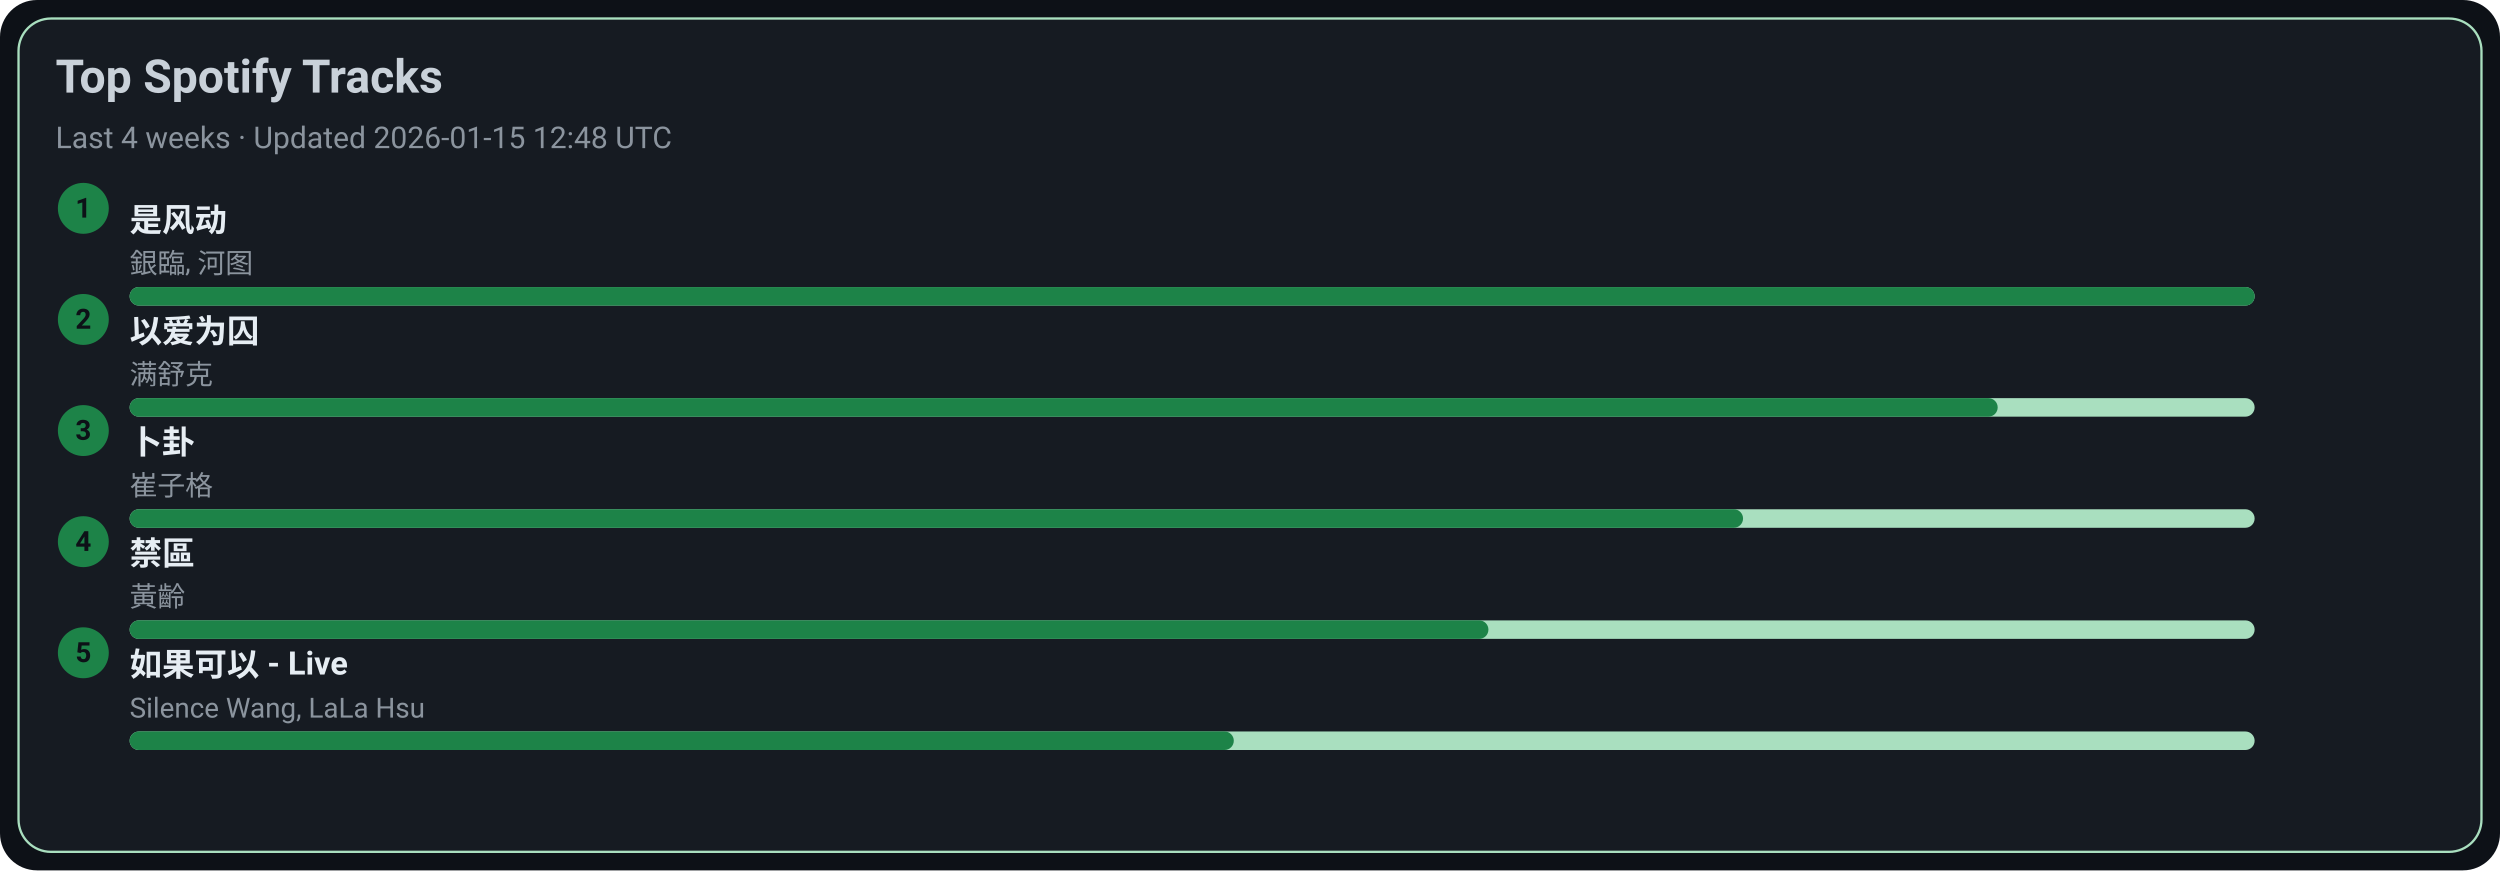
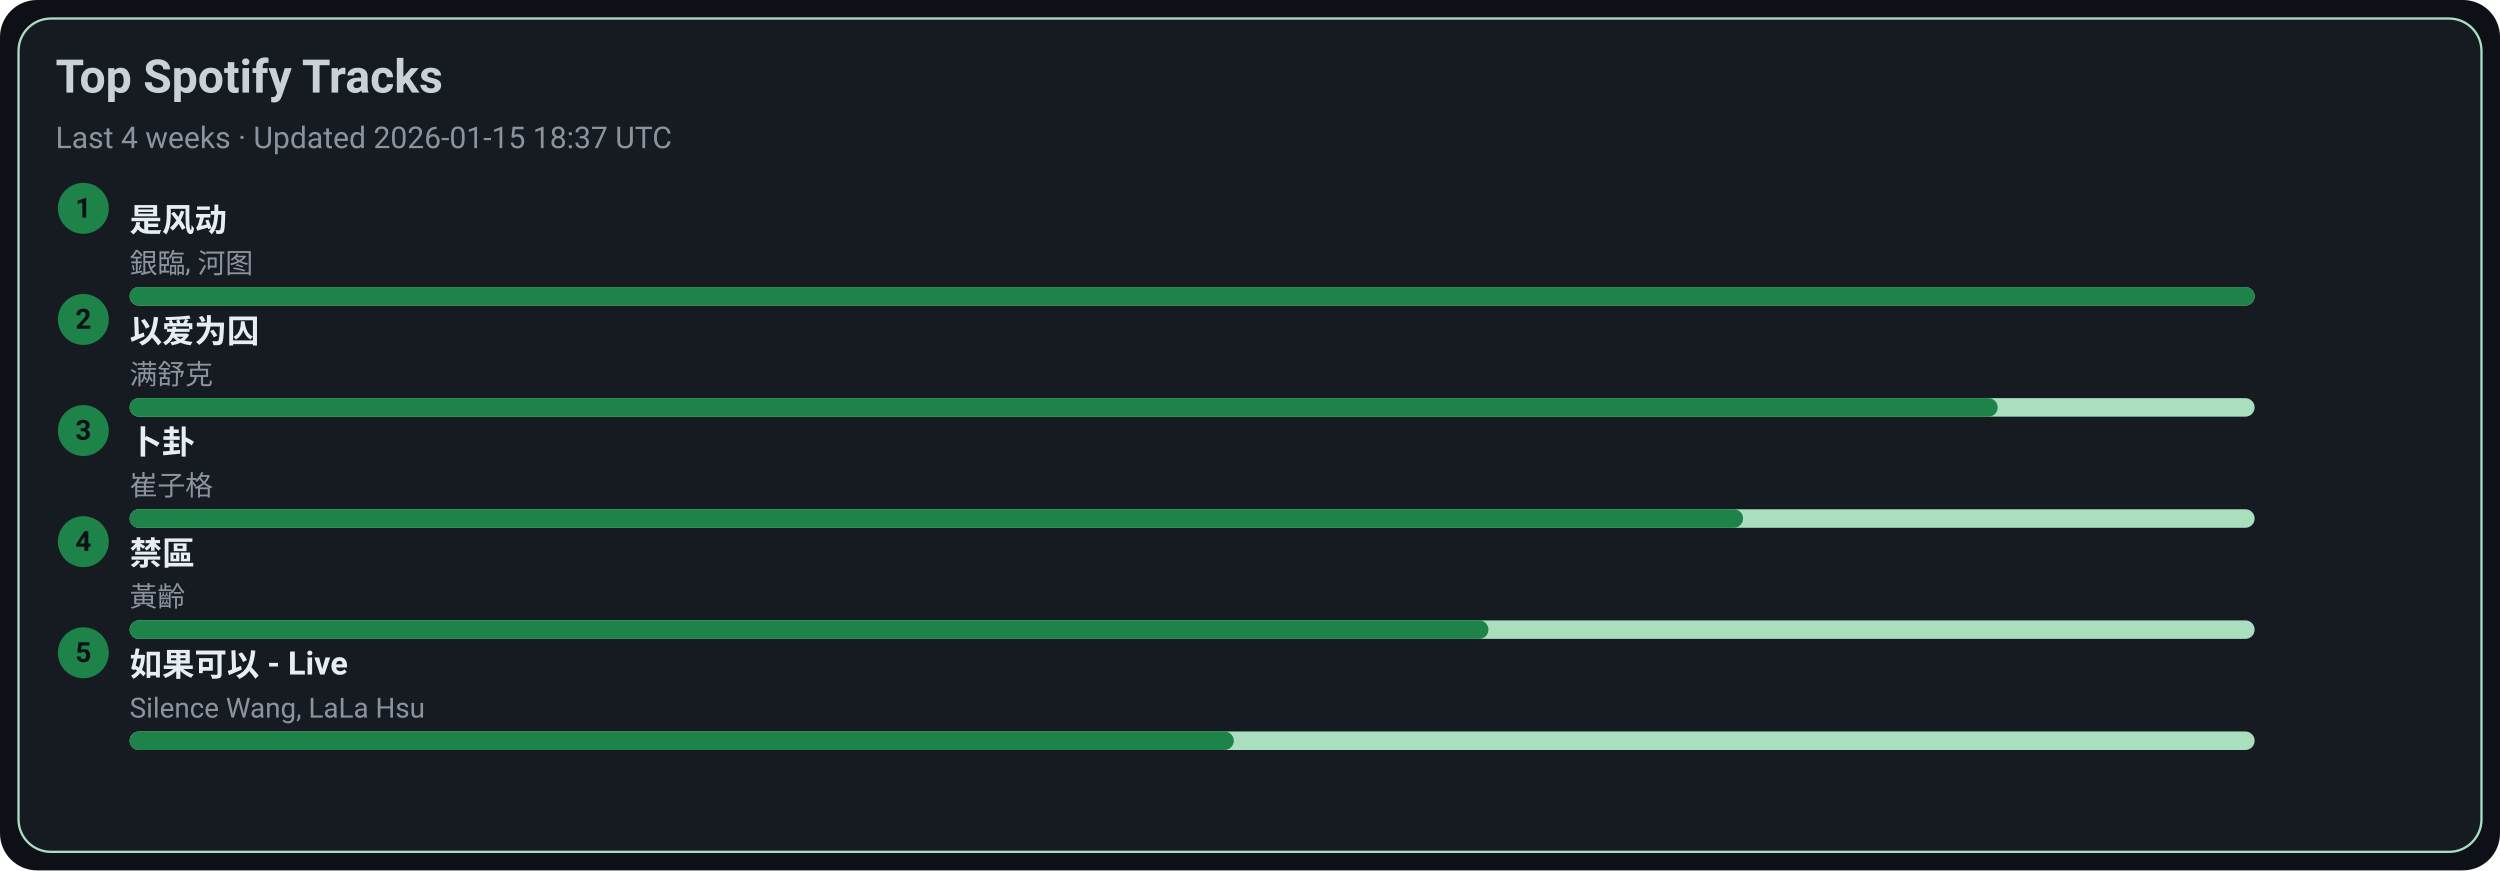
<svg xmlns="http://www.w3.org/2000/svg" width="1080" height="376" viewBox="0 0 1080 376">
  <style>text{font-family:-apple-system,BlinkMacSystemFont,Segoe UI,Roboto,Ubuntu,Helvetica Neue,Arial,Noto Sans,sans-serif}</style>
  <rect width="1080" height="376" rx="16" fill="#0d1117" />
  <rect x="8" y="8" width="1064" height="360" rx="14" fill="#161b22" stroke="#A9DFBF" />
  <text x="24" y="40" font-size="20" fill="#c9d1d9" font-weight="600">Top Spotify Tracks</text>
-   <text x="24" y="64" font-size="13" fill="#8b949e">Last 4 weeks · Updated 2026-01-15 12:48 UTC</text>
+   <text x="24" y="64" font-size="13" fill="#8b949e">Last 4 weeks · Updated 2026-01-15 18:37 UTC</text>
  <circle cx="36" cy="90" r="11" fill="#1D8348" />
  <text x="36" y="94" text-anchor="middle" font-size="12" fill="#0d1117" font-weight="700">1</text>
  <a href="https://open.spotify.com/track/3lePQ8c4jq7bTePsXEmslh" target="_blank" rel="noopener noreferrer">
    <text x="56" y="100" font-size="14" fill="#e6edf3" font-weight="600">是风动</text>
  </a>
  <text x="56" y="118" font-size="12" fill="#8b949e">銀臨, 河图</text>
  <rect x="56" y="124" width="918" height="8" rx="4" fill="#A9DFBF" />
  <rect x="56" y="124" width="918" height="8" rx="4" fill="#1D8348" />
  <circle cx="36" cy="138" r="11" fill="#1D8348" />
  <text x="36" y="142" text-anchor="middle" font-size="12" fill="#0d1117" font-weight="700">2</text>
  <a href="https://open.spotify.com/track/0RW2LEfGQK5BaIho6sSLqf" target="_blank" rel="noopener noreferrer">
    <text x="56" y="148" font-size="14" fill="#e6edf3" font-weight="600">以爱为囚</text>
  </a>
  <text x="56" y="166" font-size="12" fill="#8b949e">满舒克</text>
  <rect x="56" y="172" width="918" height="8" rx="4" fill="#A9DFBF" />
  <rect x="56" y="172" width="807" height="8" rx="4" fill="#1D8348" />
  <circle cx="36" cy="186" r="11" fill="#1D8348" />
  <text x="36" y="190" text-anchor="middle" font-size="12" fill="#0d1117" font-weight="700">3</text>
  <a href="https://open.spotify.com/track/4ToeYifpQaikbYa7krOD6s" target="_blank" rel="noopener noreferrer">
    <text x="56" y="196" font-size="14" fill="#e6edf3" font-weight="600">卜卦</text>
  </a>
  <text x="56" y="214" font-size="12" fill="#8b949e">崔子格</text>
  <rect x="56" y="220" width="918" height="8" rx="4" fill="#A9DFBF" />
  <rect x="56" y="220" width="697" height="8" rx="4" fill="#1D8348" />
  <circle cx="36" cy="234" r="11" fill="#1D8348" />
  <text x="36" y="238" text-anchor="middle" font-size="12" fill="#0d1117" font-weight="700">4</text>
  <a href="https://open.spotify.com/track/5HAMeMgu9hGL5a8ZwNz6cp" target="_blank" rel="noopener noreferrer">
    <text x="56" y="244" font-size="14" fill="#e6edf3" font-weight="600">禁區</text>
  </a>
  <text x="56" y="262" font-size="12" fill="#8b949e">黃齡</text>
  <rect x="56" y="268" width="918" height="8" rx="4" fill="#A9DFBF" />
  <rect x="56" y="268" width="587" height="8" rx="4" fill="#1D8348" />
  <circle cx="36" cy="282" r="11" fill="#1D8348" />
  <text x="36" y="286" text-anchor="middle" font-size="12" fill="#0d1117" font-weight="700">5</text>
  <a href="https://open.spotify.com/track/6IF65dJzfmPcX7jwDegwoo" target="_blank" rel="noopener noreferrer">
    <text x="56" y="292" font-size="14" fill="#e6edf3" font-weight="600">如果可以 - Live</text>
  </a>
  <text x="56" y="310" font-size="12" fill="#8b949e">Silence Wang, LaLa Hsu</text>
  <rect x="56" y="316" width="918" height="8" rx="4" fill="#A9DFBF" />
  <rect x="56" y="316" width="477" height="8" rx="4" fill="#1D8348" />
</svg>
